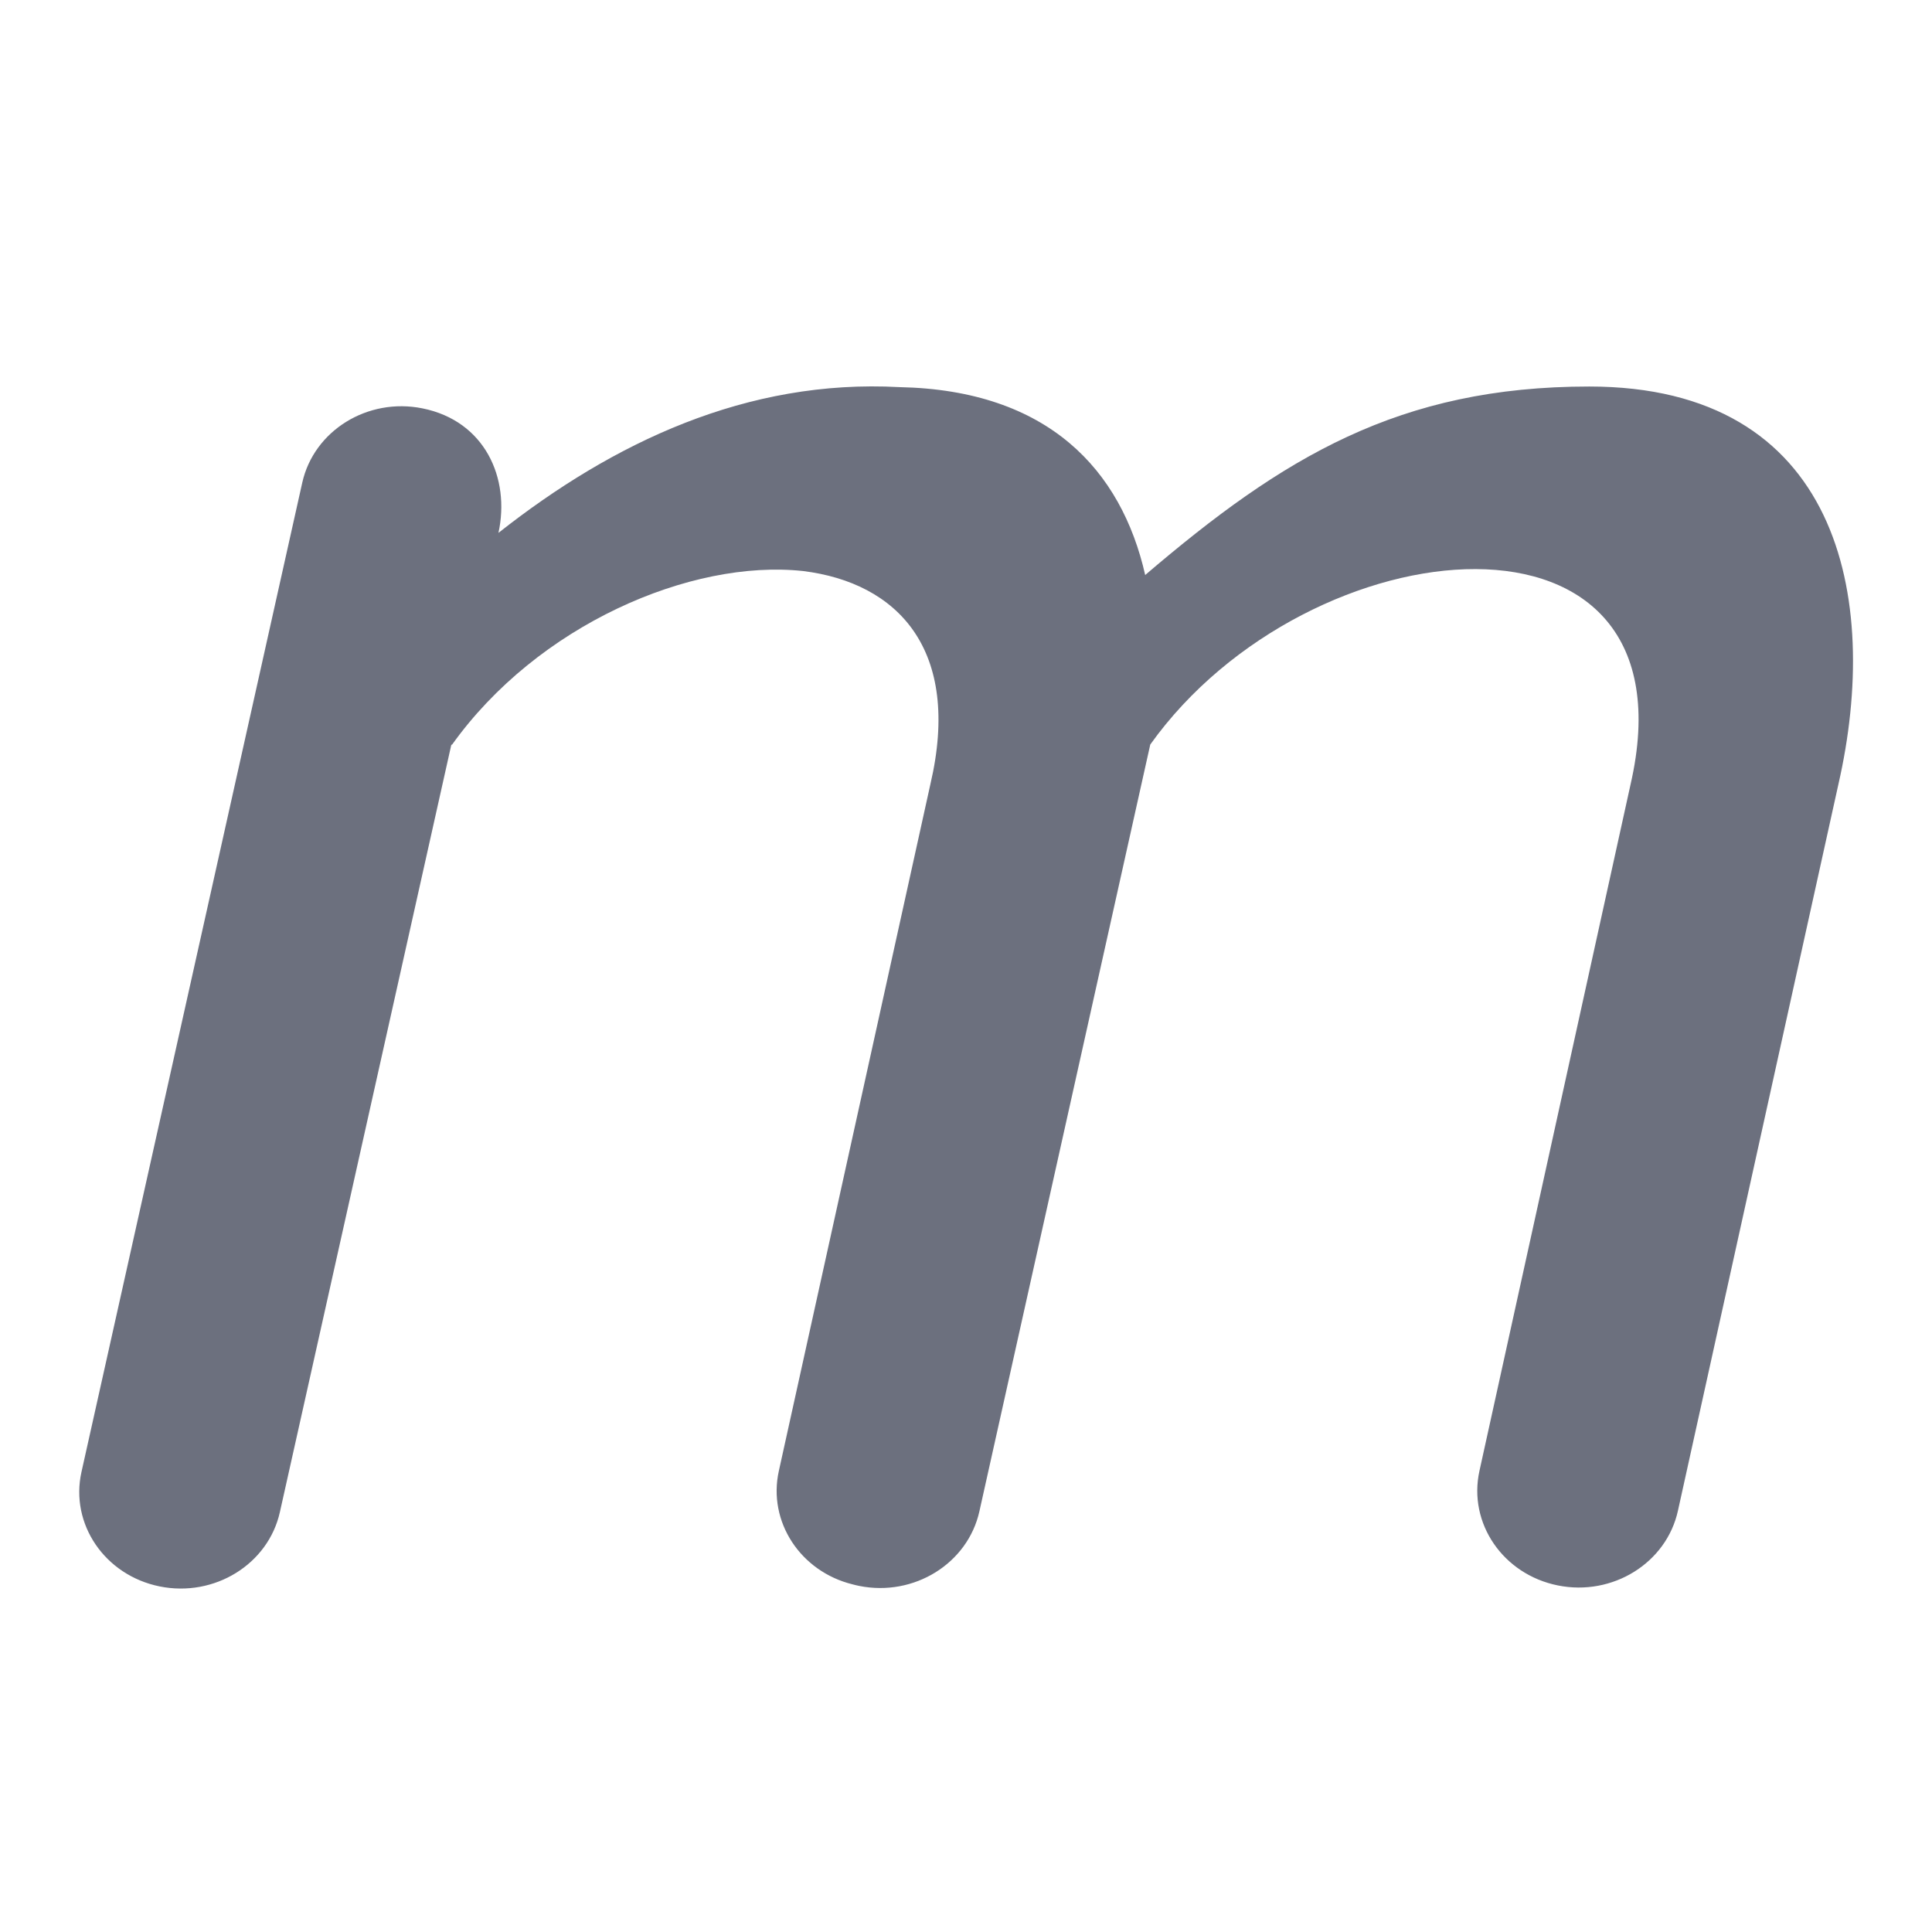
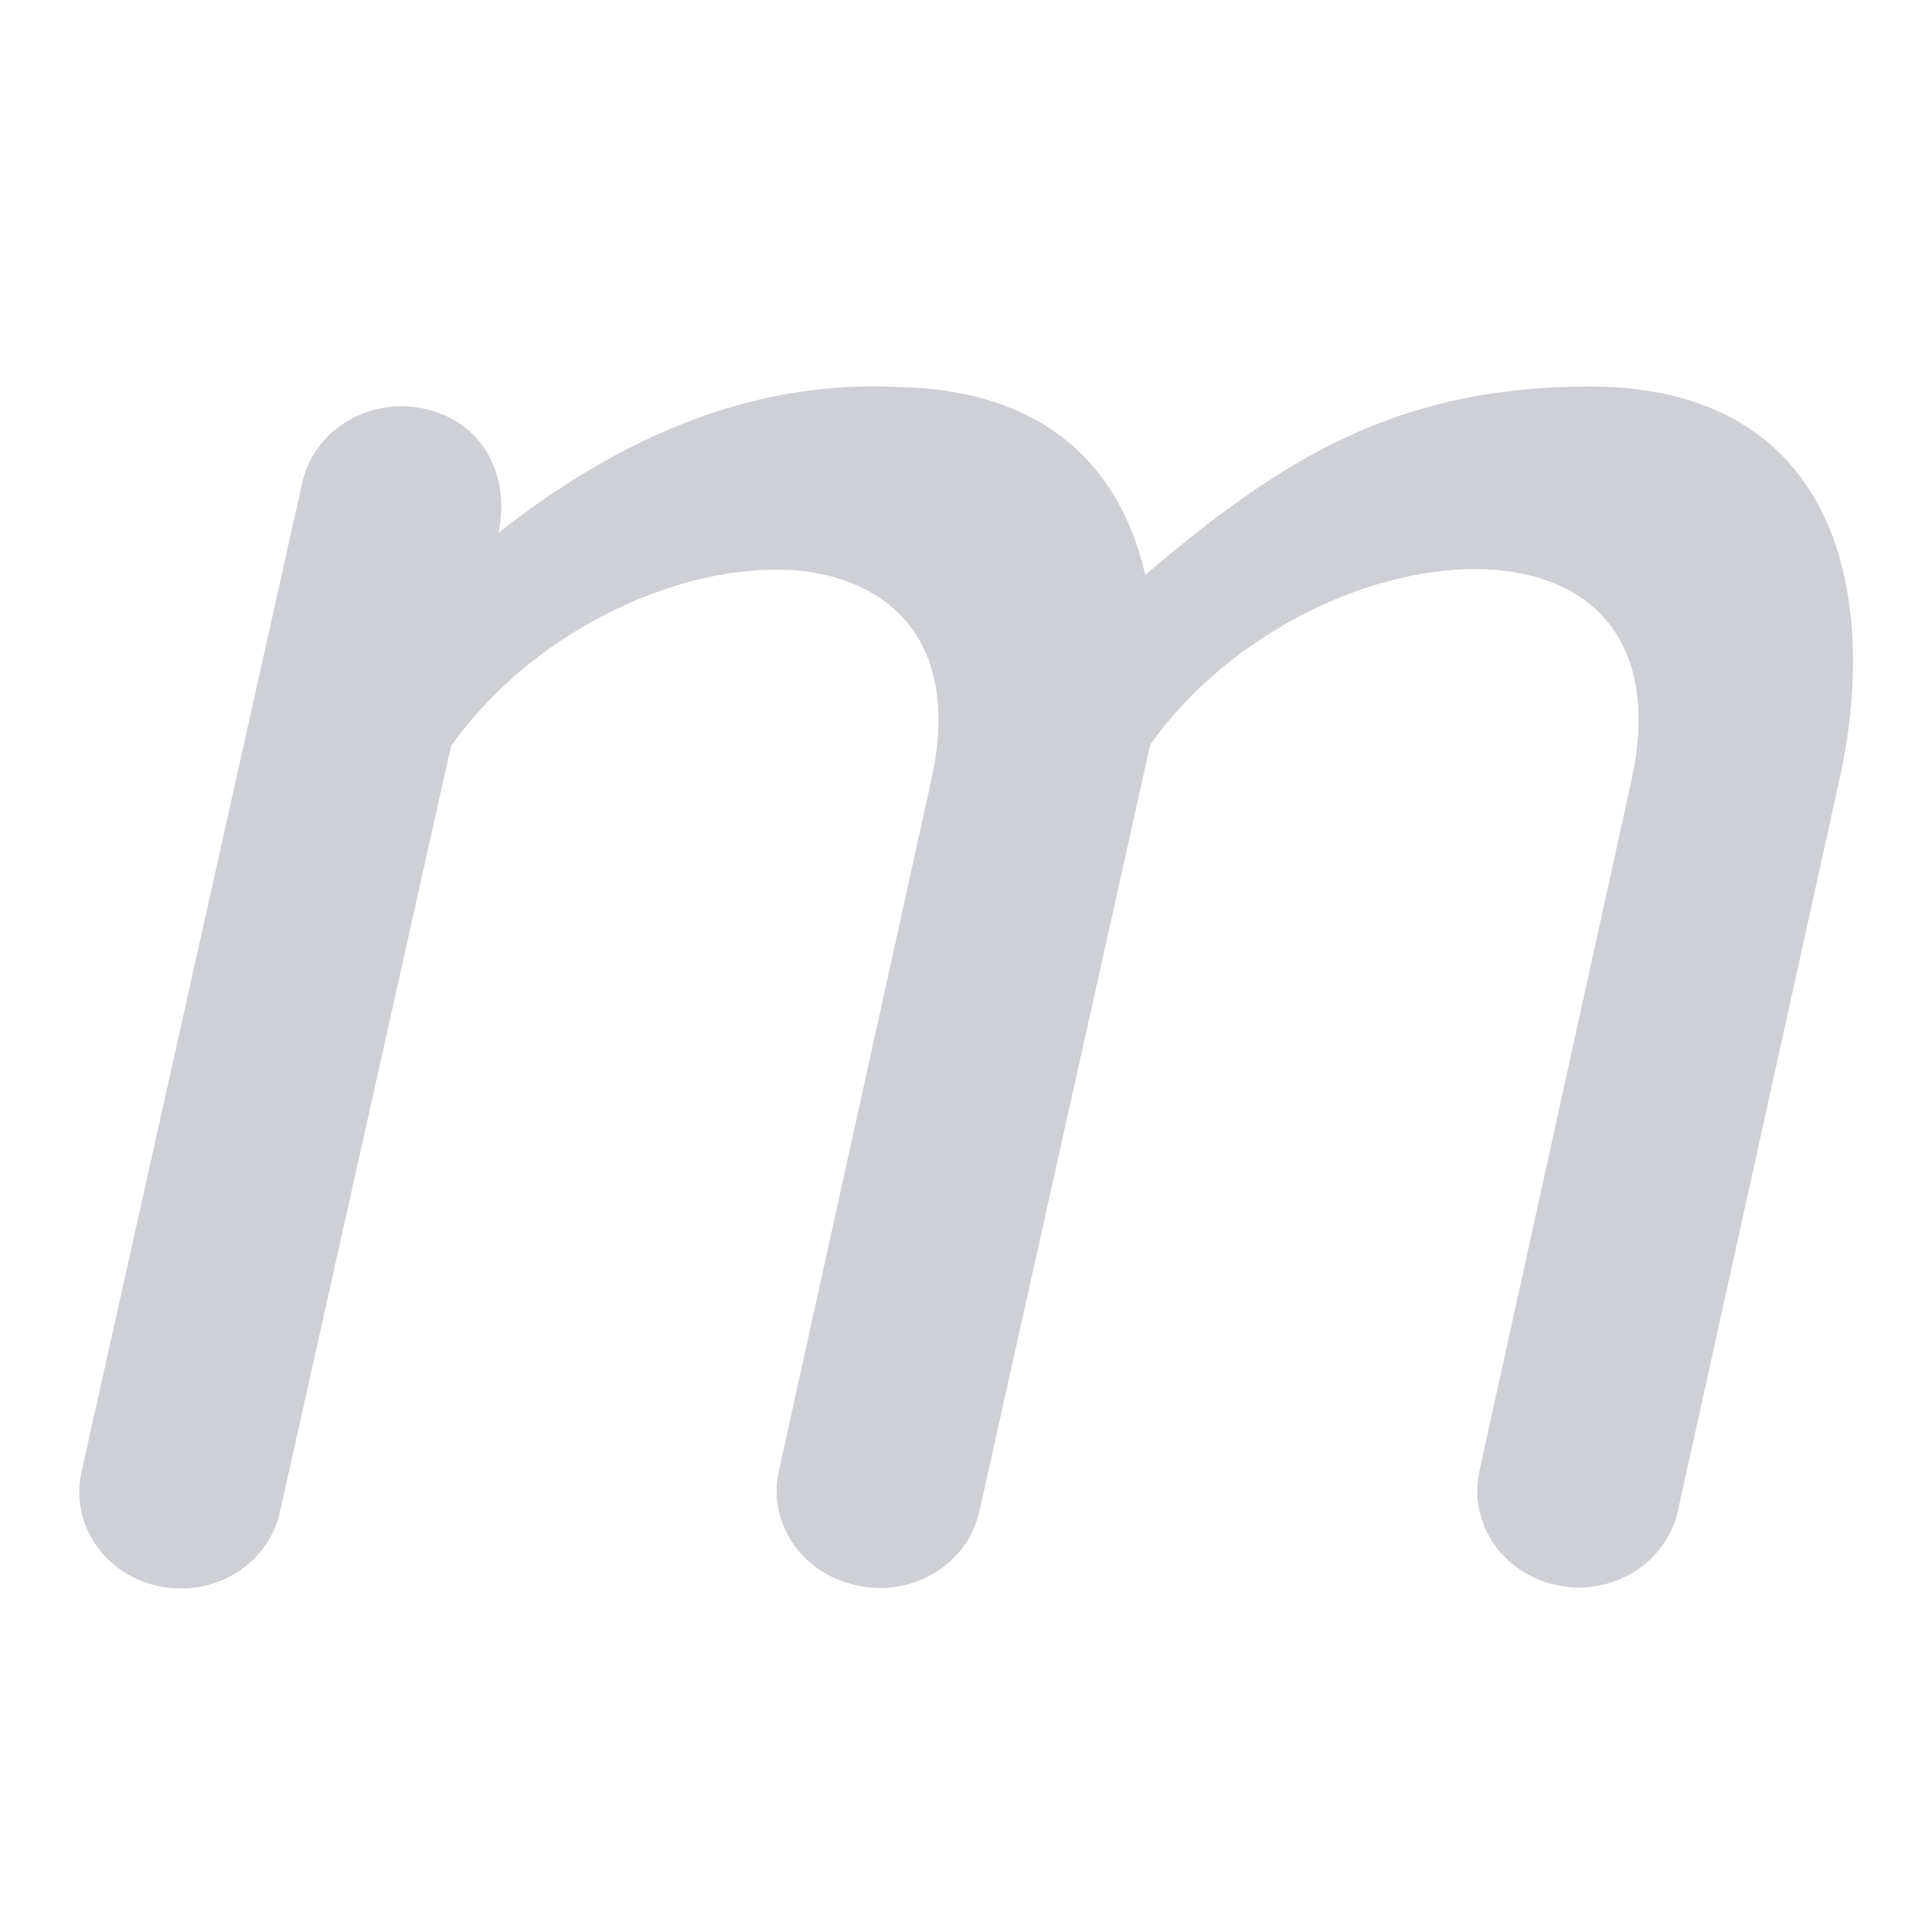
<svg xmlns="http://www.w3.org/2000/svg" width="16" height="16" viewBox="0 0 16 16" fill="none">
-   <path d="M13.162 3.201C15.224 3.201 15.582 4.936 15.224 6.499L13.896 12.511C13.801 12.944 13.355 13.221 12.902 13.13C12.448 13.039 12.157 12.615 12.252 12.182L13.503 6.499C14.074 4.02 10.839 4.326 9.526 6.166L8.111 12.516C8.015 12.948 7.57 13.225 7.116 13.134C7.097 13.13 7.079 13.126 7.061 13.121C6.629 13.015 6.357 12.602 6.45 12.182L7.705 6.495C7.967 5.376 7.43 4.825 6.65 4.729C5.722 4.629 4.45 5.176 3.741 6.171L3.74 6.164L3.738 6.166L2.318 12.522C2.222 12.954 1.776 13.23 1.322 13.138C0.868 13.046 0.578 12.621 0.675 12.189L2.503 3.998C2.599 3.566 3.045 3.29 3.499 3.382C4.015 3.486 4.227 3.959 4.128 4.413C5.077 3.665 6.184 3.137 7.449 3.206C8.683 3.231 9.287 3.894 9.484 4.762C10.623 3.789 11.585 3.201 13.162 3.201Z" fill="#6C707E" />
+   <path d="M13.162 3.201C15.224 3.201 15.582 4.936 15.224 6.499L13.896 12.511C13.801 12.944 13.355 13.221 12.902 13.13C12.448 13.039 12.157 12.615 12.252 12.182L13.503 6.499C14.074 4.02 10.839 4.326 9.526 6.166L8.111 12.516C8.015 12.948 7.57 13.225 7.116 13.134C7.097 13.13 7.079 13.126 7.061 13.121C6.629 13.015 6.357 12.602 6.45 12.182L7.705 6.495C7.967 5.376 7.43 4.825 6.65 4.729C5.722 4.629 4.45 5.176 3.741 6.171L3.74 6.164L3.738 6.166L2.318 12.522C2.222 12.954 1.776 13.23 1.322 13.138C0.868 13.046 0.578 12.621 0.675 12.189L2.503 3.998C2.599 3.566 3.045 3.29 3.499 3.382C4.015 3.486 4.227 3.959 4.128 4.413C5.077 3.665 6.184 3.137 7.449 3.206C8.683 3.231 9.287 3.894 9.484 4.762C10.623 3.789 11.585 3.201 13.162 3.201Z" fill="#CED0D6" />
</svg>
